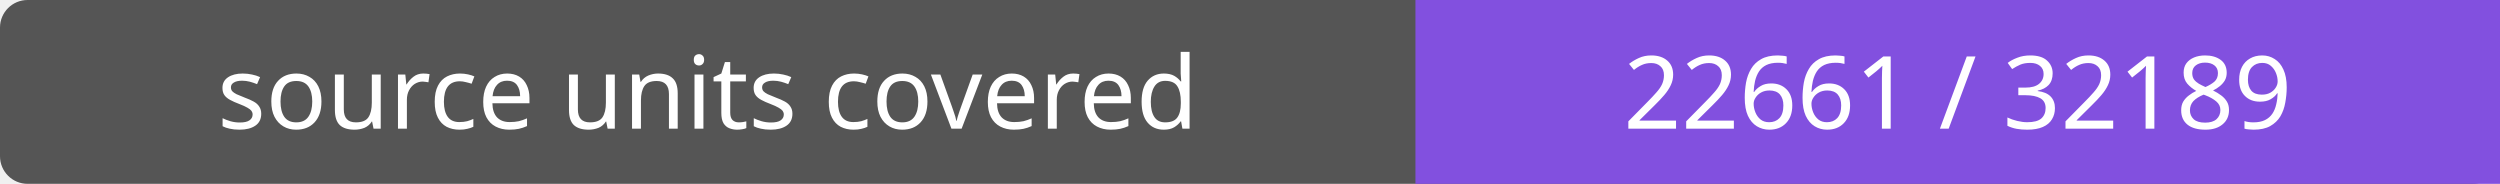
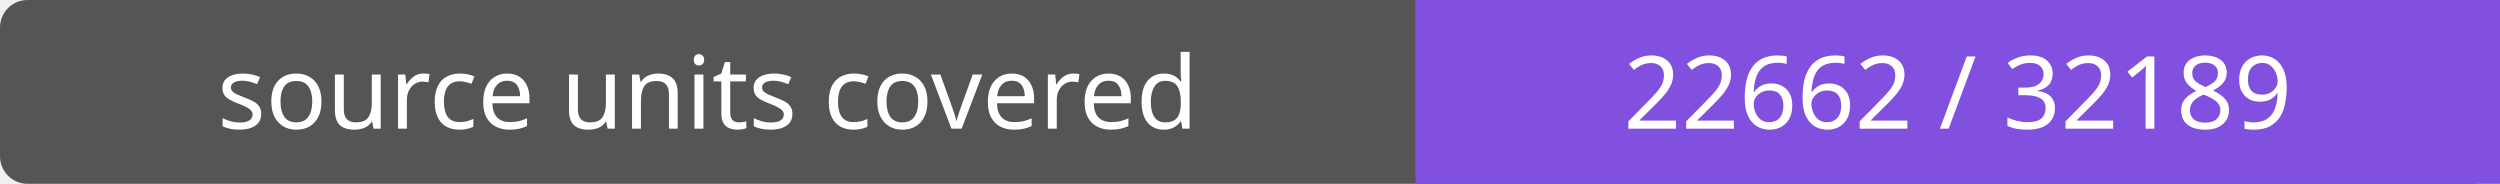
- <svg xmlns="http://www.w3.org/2000/svg" width="272" height="20" role="img" aria-label="source units covered: 22661 / 32189">
+ <svg xmlns="http://www.w3.org/2000/svg" width="272" height="20" role="img" aria-label="source units covered: 22662 / 32189">
  <rect width="272" height="20" rx="3" fill="#555" />
  <path fill="#8250df" d="M154 0h118v20H154z" />
  <g fill="#fff" text-anchor="middle" font-family="Verdana,sans-serif" font-size="11">
    <text x="77.0" y="14">source units covered</text>
-     <text x="213.0" y="14">22661 / 32189</text>
+     <text x="213.0" y="14">22662 / 32189</text>
  </g>
</svg>
